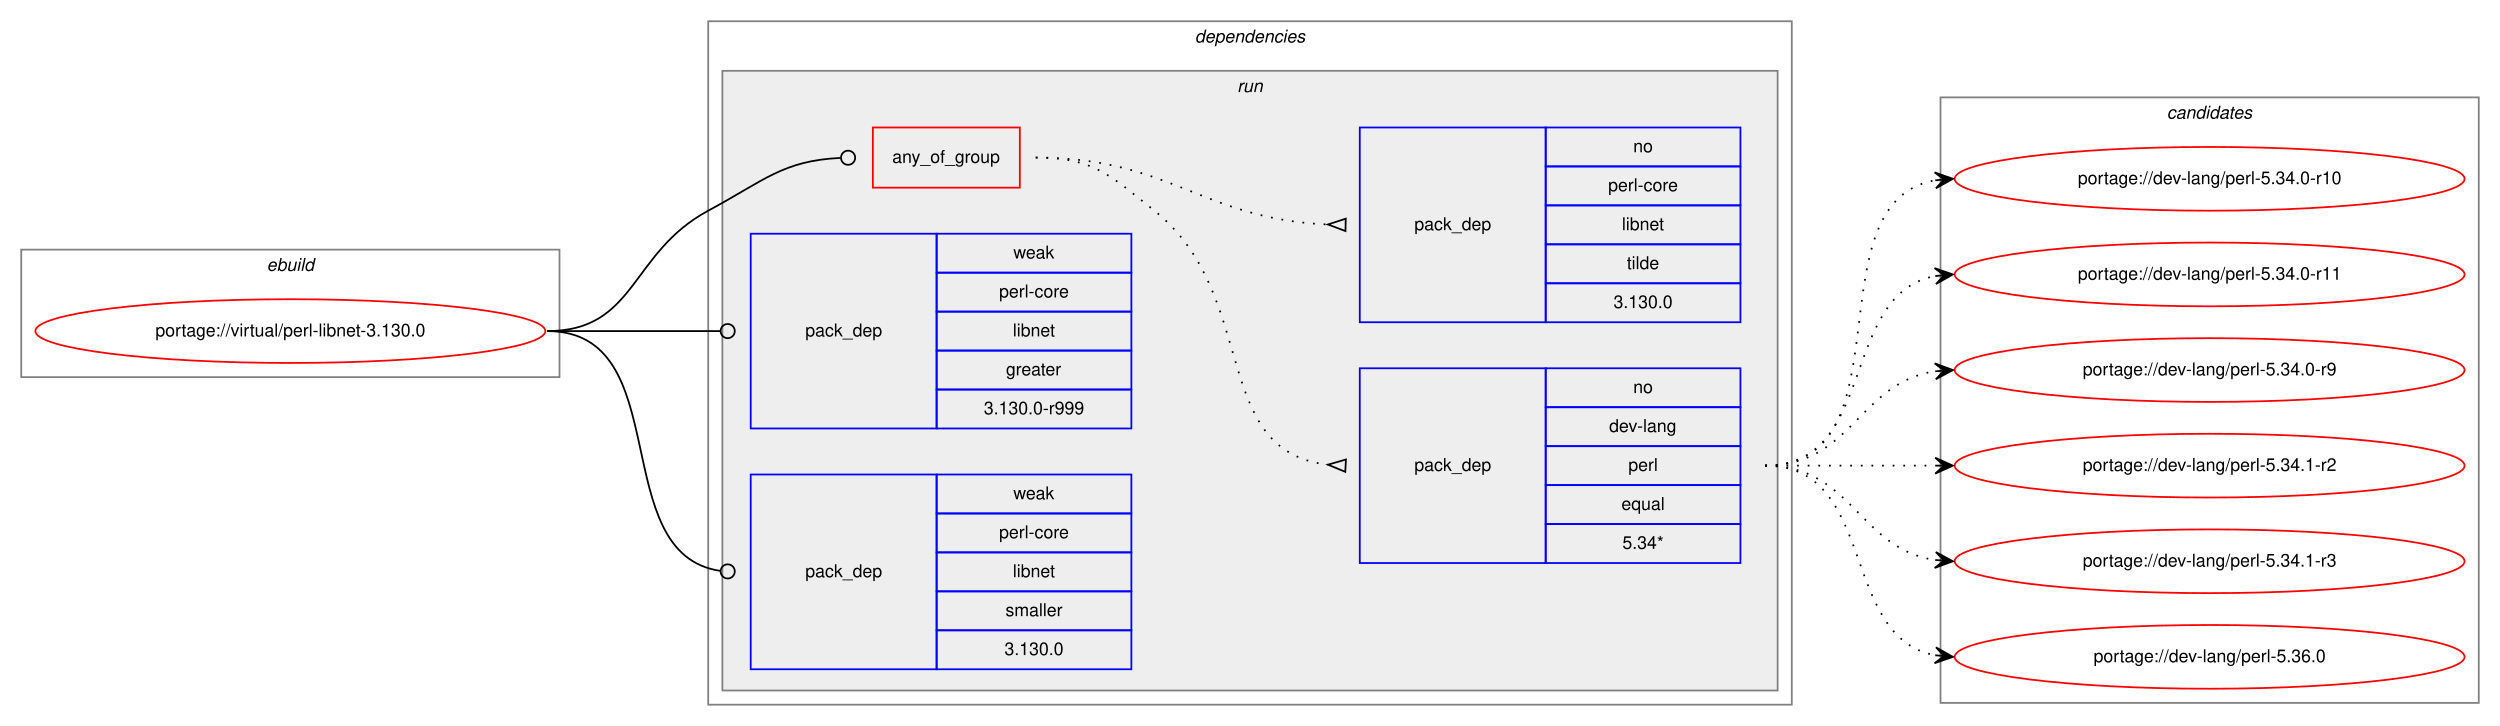
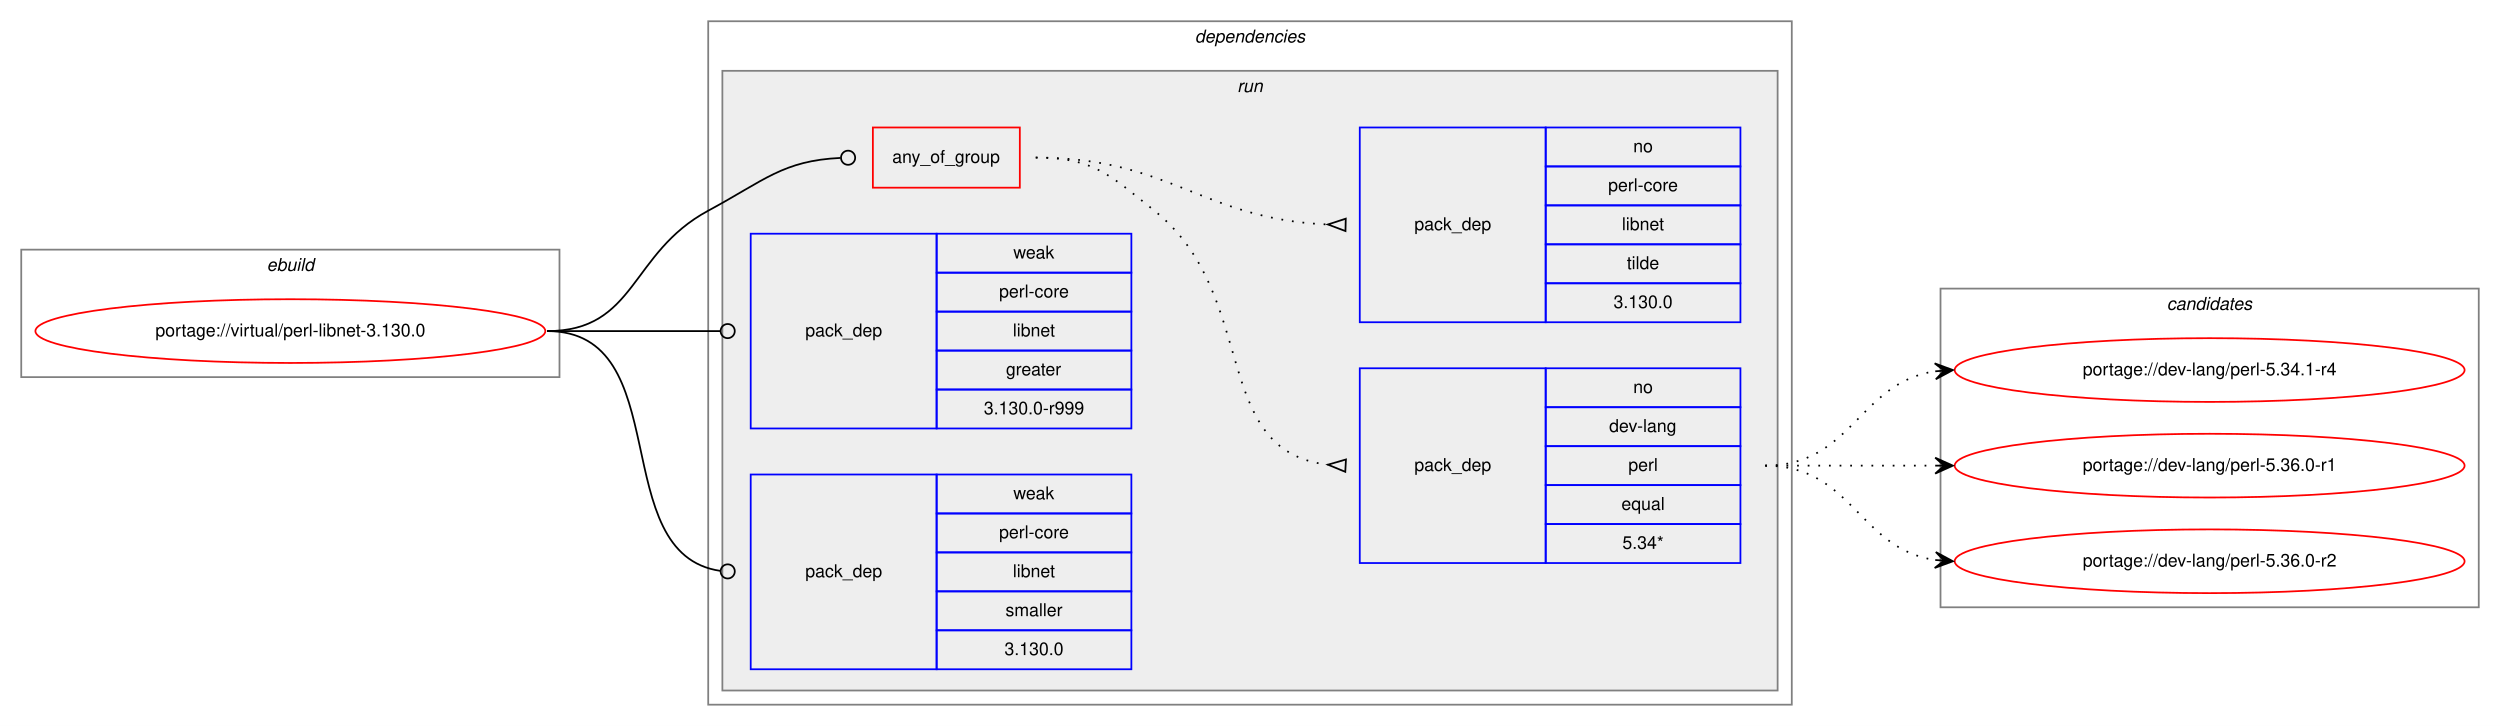
<svg xmlns="http://www.w3.org/2000/svg" xmlns:xlink="http://www.w3.org/1999/xlink" width="1412pt" height="410pt" viewBox="0.00 0.00 1412.00 410.00">
  <g id="graph0" class="graph" transform="scale(1 1) rotate(0) translate(4 406)">
    <polygon fill="white" stroke="transparent" points="-4,4 -4,-406 1408,-406 1408,4 -4,4" />
    <g id="clust1" class="cluster">
      <polygon fill="none" stroke="gray" points="8,-193 8,-265 312,-265 312,-193 8,-193" />
      <text text-anchor="start" x="146.66" y="-253" font-family="Helvetica,sans-Serif" font-style="italic" font-size="10.00">ebuild</text>
    </g>
    <g id="clust2" class="cluster">
      <polygon fill="none" stroke="gray" points="396,-8 396,-394 1008,-394 1008,-8 396,-8" />
      <text text-anchor="start" x="670.88" y="-382" font-family="Helvetica,sans-Serif" font-style="italic" font-size="10.00">dependencies</text>
    </g>
    <g id="clust5" class="cluster">
      <polygon fill="#eeeeee" stroke="gray" points="404,-16 404,-366 1000,-366 1000,-16 404,-16" />
      <text text-anchor="start" x="694.78" y="-354" font-family="Helvetica,sans-Serif" font-style="italic" font-size="10.00">run</text>
    </g>
    <g id="clust11" class="cluster">
-       <polygon fill="none" stroke="gray" points="1092,-9 1092,-351 1396,-351 1396,-9 1092,-9" />
-       <text text-anchor="start" x="1219.82" y="-339" font-family="Helvetica,sans-Serif" font-style="italic" font-size="10.00">candidates</text>
+       <polygon fill="none" stroke="gray" points="1092,-63 1092,-243 1396,-243 1396,-63 1092,-63" />
+       <text text-anchor="start" x="1219.82" y="-231" font-family="Helvetica,sans-Serif" font-style="italic" font-size="10.00">candidates</text>
    </g>
    <g id="node1" class="node">
      <g id="a_node1">
        <a xlink:href="../virtual/perl-libnet-3.130.0.svg" xlink:title="portage://virtual/perl-libnet-3.130.0">
          <ellipse fill="none" stroke="red" cx="160" cy="-219" rx="144" ry="18" />
          <text text-anchor="middle" x="160" y="-216" font-family="Helvetica,sans-Serif" font-size="10.00">portage://virtual/perl-libnet-3.130.0</text>
        </a>
      </g>
    </g>
    <g id="node2" class="node">
      <polygon fill="none" stroke="red" points="489,-300 489,-334 572,-334 572,-300 489,-300" />
      <text text-anchor="start" x="499.93" y="-314" font-family="Helvetica,sans-Serif" font-size="10.00">any_of_group</text>
    </g>
    <g id="edge3" class="edge">
      <path fill="none" stroke="black" d="M305,-219C355.49,-219 351.55,-263.05 396,-287 427.97,-304.23 438.26,-315.27 470.74,-316.81" />
      <ellipse fill="none" stroke="black" cx="475" cy="-316.91" rx="4" ry="4" />
    </g>
    <g id="node5" class="node">
      <polygon fill="none" stroke="blue" points="420,-164 420,-274 525,-274 525,-164 420,-164" />
      <text text-anchor="start" x="450.82" y="-216" font-family="Helvetica,sans-Serif" font-size="10.00">pack_dep</text>
      <polygon fill="none" stroke="blue" points="525,-252 525,-274 635,-274 635,-252 525,-252" />
      <text text-anchor="start" x="568.33" y="-260" font-family="Helvetica,sans-Serif" font-size="10.00">weak</text>
      <polygon fill="none" stroke="blue" points="525,-230 525,-252 635,-252 635,-230 525,-230" />
      <text text-anchor="start" x="560.28" y="-238" font-family="Helvetica,sans-Serif" font-size="10.00">perl-core</text>
      <polygon fill="none" stroke="blue" points="525,-208 525,-230 635,-230 635,-208 525,-208" />
      <text text-anchor="start" x="568.05" y="-216" font-family="Helvetica,sans-Serif" font-size="10.00">libnet</text>
      <polygon fill="none" stroke="blue" points="525,-186 525,-208 635,-208 635,-186 525,-186" />
      <text text-anchor="start" x="564.16" y="-194" font-family="Helvetica,sans-Serif" font-size="10.00">greater</text>
      <polygon fill="none" stroke="blue" points="525,-164 525,-186 635,-186 635,-164 525,-164" />
      <text text-anchor="start" x="551.66" y="-172" font-family="Helvetica,sans-Serif" font-size="10.00">3.130.0-r999</text>
    </g>
    <g id="edge4" class="edge">
      <path fill="none" stroke="black" d="M305,-219C349.26,-219 362.33,-219 402.82,-219" />
      <ellipse fill="none" stroke="black" cx="407" cy="-219" rx="4" ry="4" />
    </g>
    <g id="node6" class="node">
      <polygon fill="none" stroke="blue" points="420,-28 420,-138 525,-138 525,-28 420,-28" />
      <text text-anchor="start" x="450.82" y="-80" font-family="Helvetica,sans-Serif" font-size="10.00">pack_dep</text>
      <polygon fill="none" stroke="blue" points="525,-116 525,-138 635,-138 635,-116 525,-116" />
      <text text-anchor="start" x="568.33" y="-124" font-family="Helvetica,sans-Serif" font-size="10.00">weak</text>
      <polygon fill="none" stroke="blue" points="525,-94 525,-116 635,-116 635,-94 525,-94" />
      <text text-anchor="start" x="560.28" y="-102" font-family="Helvetica,sans-Serif" font-size="10.00">perl-core</text>
      <polygon fill="none" stroke="blue" points="525,-72 525,-94 635,-94 635,-72 525,-72" />
      <text text-anchor="start" x="568.05" y="-80" font-family="Helvetica,sans-Serif" font-size="10.00">libnet</text>
      <polygon fill="none" stroke="blue" points="525,-50 525,-72 635,-72 635,-50 525,-50" />
      <text text-anchor="start" x="563.89" y="-58" font-family="Helvetica,sans-Serif" font-size="10.00">smaller</text>
      <polygon fill="none" stroke="blue" points="525,-28 525,-50 635,-50 635,-28 525,-28" />
      <text text-anchor="start" x="563.32" y="-36" font-family="Helvetica,sans-Serif" font-size="10.00">3.130.0</text>
    </g>
    <g id="edge5" class="edge">
      <path fill="none" stroke="black" d="M305,-219C378.79,-219 337.7,-92.91 402.97,-83.55" />
      <ellipse fill="none" stroke="black" cx="407.01" cy="-83.27" rx="4" ry="4" />
    </g>
    <g id="node3" class="node">
      <polygon fill="none" stroke="blue" points="764,-88 764,-198 869,-198 869,-88 764,-88" />
      <text text-anchor="start" x="794.82" y="-140" font-family="Helvetica,sans-Serif" font-size="10.00">pack_dep</text>
      <polygon fill="none" stroke="blue" points="869,-176 869,-198 979,-198 979,-176 869,-176" />
      <text text-anchor="start" x="918.44" y="-184" font-family="Helvetica,sans-Serif" font-size="10.00">no</text>
      <polygon fill="none" stroke="blue" points="869,-154 869,-176 979,-176 979,-154 869,-154" />
      <text text-anchor="start" x="904.83" y="-162" font-family="Helvetica,sans-Serif" font-size="10.00">dev-lang</text>
      <polygon fill="none" stroke="blue" points="869,-132 869,-154 979,-154 979,-132 869,-132" />
      <text text-anchor="start" x="915.67" y="-140" font-family="Helvetica,sans-Serif" font-size="10.00">perl</text>
      <polygon fill="none" stroke="blue" points="869,-110 869,-132 979,-132 979,-110 869,-110" />
      <text text-anchor="start" x="911.77" y="-118" font-family="Helvetica,sans-Serif" font-size="10.00">equal</text>
      <polygon fill="none" stroke="blue" points="869,-88 869,-110 979,-110 979,-88 869,-88" />
      <text text-anchor="start" x="912.33" y="-96" font-family="Helvetica,sans-Serif" font-size="10.00">5.34*</text>
    </g>
    <g id="edge1" class="edge">
      <path fill="none" stroke="black" stroke-dasharray="1,5" d="M581,-317C613.63,-317 622.51,-307.37 648,-287 707.69,-239.31 678.9,-151.36 745.89,-143.56" />
      <polygon fill="none" stroke="black" points="756.19,-146.49 746.02,-143.55 755.81,-139.51 756.19,-146.49" />
    </g>
    <g id="node4" class="node">
      <polygon fill="none" stroke="blue" points="764,-224 764,-334 869,-334 869,-224 764,-224" />
      <text text-anchor="start" x="794.82" y="-276" font-family="Helvetica,sans-Serif" font-size="10.00">pack_dep</text>
      <polygon fill="none" stroke="blue" points="869,-312 869,-334 979,-334 979,-312 869,-312" />
      <text text-anchor="start" x="918.44" y="-320" font-family="Helvetica,sans-Serif" font-size="10.00">no</text>
      <polygon fill="none" stroke="blue" points="869,-290 869,-312 979,-312 979,-290 869,-290" />
      <text text-anchor="start" x="904.28" y="-298" font-family="Helvetica,sans-Serif" font-size="10.00">perl-core</text>
      <polygon fill="none" stroke="blue" points="869,-268 869,-290 979,-290 979,-268 869,-268" />
      <text text-anchor="start" x="912.05" y="-276" font-family="Helvetica,sans-Serif" font-size="10.00">libnet</text>
      <polygon fill="none" stroke="blue" points="869,-246 869,-268 979,-268 979,-246 869,-246" />
      <text text-anchor="start" x="914.83" y="-254" font-family="Helvetica,sans-Serif" font-size="10.00">tilde</text>
      <polygon fill="none" stroke="blue" points="869,-224 869,-246 979,-246 979,-224 869,-224" />
      <text text-anchor="start" x="907.32" y="-232" font-family="Helvetica,sans-Serif" font-size="10.00">3.130.0</text>
    </g>
    <g id="edge2" class="edge">
      <path fill="none" stroke="black" stroke-dasharray="1,5" d="M581,-317C657.01,-317 674.86,-282.34 745.65,-279.22" />
      <polygon fill="none" stroke="black" points="756.08,-282.5 746,-279.22 755.92,-275.5 756.08,-282.5" />
    </g>
    <g id="node7" class="node">
      <g id="a_node7">
-         <a xlink:href="../dev-lang/perl-5.34.0-r10.svg" xlink:title="portage://dev-lang/perl-5.34.0-r10">
-           <ellipse fill="none" stroke="red" cx="1244" cy="-305" rx="144" ry="18" />
-           <text text-anchor="middle" x="1244" y="-302" font-family="Helvetica,sans-Serif" font-size="10.00">portage://dev-lang/perl-5.34.0-r10</text>
+         <a xlink:href="../dev-lang/perl-5.34.1-r4.svg" xlink:title="portage://dev-lang/perl-5.34.1-r4">
+           <ellipse fill="none" stroke="red" cx="1244" cy="-197" rx="144" ry="18" />
+           <text text-anchor="middle" x="1244" y="-194" font-family="Helvetica,sans-Serif" font-size="10.00">portage://dev-lang/perl-5.34.1-r4</text>
        </a>
      </g>
    </g>
    <g id="edge6" class="edge">
-       <path fill="none" stroke="black" stroke-dasharray="1,5" d="M993,-143C1075.35,-143 1018.36,-291.38 1088.73,-304.13" />
-       <polygon fill="black" stroke="black" points="1099,-305 1088.66,-308.64 1094.02,-304.58 1089.04,-304.15 1089.04,-304.15 1089.04,-304.15 1094.02,-304.58 1089.42,-299.67 1099,-305 1099,-305" />
+       <path fill="none" stroke="black" stroke-dasharray="1,5" d="M993,-143C1042.26,-143 1045.85,-189.87 1088.86,-196.28" />
+       <polygon fill="black" stroke="black" points="1099,-197 1088.71,-200.78 1094.01,-196.64 1089.03,-196.29 1089.03,-196.29 1089.03,-196.29 1094.01,-196.64 1089.35,-191.8 1099,-197 1099,-197" />
    </g>
    <g id="node8" class="node">
      <g id="a_node8">
-         <a xlink:href="../dev-lang/perl-5.34.0-r11.svg" xlink:title="portage://dev-lang/perl-5.34.0-r11">
-           <ellipse fill="none" stroke="red" cx="1244" cy="-251" rx="144" ry="18" />
-           <text text-anchor="middle" x="1244" y="-248" font-family="Helvetica,sans-Serif" font-size="10.00">portage://dev-lang/perl-5.34.0-r11</text>
+         <a xlink:href="../dev-lang/perl-5.36.0-r1.svg" xlink:title="portage://dev-lang/perl-5.36.0-r1">
+           <ellipse fill="none" stroke="red" cx="1244" cy="-143" rx="144" ry="18" />
+           <text text-anchor="middle" x="1244" y="-140" font-family="Helvetica,sans-Serif" font-size="10.00">portage://dev-lang/perl-5.36.0-r1</text>
        </a>
      </g>
    </g>
    <g id="edge7" class="edge">
-       <path fill="none" stroke="black" stroke-dasharray="1,5" d="M993,-143C1056.58,-143 1034.58,-239.51 1088.79,-250.07" />
-       <polygon fill="black" stroke="black" points="1099,-251 1088.63,-254.57 1094.02,-250.54 1089.04,-250.09 1089.04,-250.09 1089.04,-250.09 1094.02,-250.54 1089.45,-245.61 1099,-251 1099,-251" />
+       <path fill="none" stroke="black" stroke-dasharray="1,5" d="M993,-143C1036.43,-143 1049.83,-143 1088.57,-143" />
+       <polygon fill="black" stroke="black" points="1099,-143 1089,-147.5 1094,-143 1089,-143 1089,-143 1089,-143 1094,-143 1089,-138.5 1099,-143 1099,-143" />
    </g>
    <g id="node9" class="node">
      <g id="a_node9">
-         <a xlink:href="../dev-lang/perl-5.34.0-r9.svg" xlink:title="portage://dev-lang/perl-5.34.0-r9">
-           <ellipse fill="none" stroke="red" cx="1244" cy="-197" rx="144" ry="18" />
-           <text text-anchor="middle" x="1244" y="-194" font-family="Helvetica,sans-Serif" font-size="10.00">portage://dev-lang/perl-5.34.0-r9</text>
+         <a xlink:href="../dev-lang/perl-5.36.0-r2.svg" xlink:title="portage://dev-lang/perl-5.36.0-r2">
+           <ellipse fill="none" stroke="red" cx="1244" cy="-89" rx="144" ry="18" />
+           <text text-anchor="middle" x="1244" y="-86" font-family="Helvetica,sans-Serif" font-size="10.00">portage://dev-lang/perl-5.36.0-r2</text>
        </a>
      </g>
    </g>
    <g id="edge8" class="edge">
-       <path fill="none" stroke="black" stroke-dasharray="1,5" d="M993,-143C1042.26,-143 1045.85,-189.87 1088.86,-196.28" />
-       <polygon fill="black" stroke="black" points="1099,-197 1088.71,-200.78 1094.01,-196.64 1089.03,-196.29 1089.03,-196.29 1089.03,-196.29 1094.01,-196.64 1089.35,-191.8 1099,-197 1099,-197" />
-     </g>
-     <g id="node10" class="node">
-       <g id="a_node10">
-         <a xlink:href="../dev-lang/perl-5.34.1-r2.svg" xlink:title="portage://dev-lang/perl-5.34.1-r2">
-           <ellipse fill="none" stroke="red" cx="1244" cy="-143" rx="144" ry="18" />
-           <text text-anchor="middle" x="1244" y="-140" font-family="Helvetica,sans-Serif" font-size="10.00">portage://dev-lang/perl-5.34.1-r2</text>
-         </a>
-       </g>
-     </g>
-     <g id="edge9" class="edge">
-       <path fill="none" stroke="black" stroke-dasharray="1,5" d="M993,-143C1036.43,-143 1049.83,-143 1088.57,-143" />
-       <polygon fill="black" stroke="black" points="1099,-143 1089,-147.5 1094,-143 1089,-143 1089,-143 1089,-143 1094,-143 1089,-138.5 1099,-143 1099,-143" />
-     </g>
-     <g id="node11" class="node">
-       <g id="a_node11">
-         <a xlink:href="../dev-lang/perl-5.34.1-r3.svg" xlink:title="portage://dev-lang/perl-5.34.1-r3">
-           <ellipse fill="none" stroke="red" cx="1244" cy="-89" rx="144" ry="18" />
-           <text text-anchor="middle" x="1244" y="-86" font-family="Helvetica,sans-Serif" font-size="10.00">portage://dev-lang/perl-5.34.1-r3</text>
-         </a>
-       </g>
-     </g>
-     <g id="edge10" class="edge">
      <path fill="none" stroke="black" stroke-dasharray="1,5" d="M993,-143C1042.26,-143 1045.85,-96.13 1088.86,-89.72" />
      <polygon fill="black" stroke="black" points="1099,-89 1089.35,-94.2 1094.01,-89.36 1089.03,-89.71 1089.03,-89.71 1089.03,-89.71 1094.01,-89.36 1088.71,-85.22 1099,-89 1099,-89" />
    </g>
-     <g id="node12" class="node">
-       <g id="a_node12">
-         <a xlink:href="../dev-lang/perl-5.36.0.svg" xlink:title="portage://dev-lang/perl-5.36.0">
-           <ellipse fill="none" stroke="red" cx="1244" cy="-35" rx="144" ry="18" />
-           <text text-anchor="middle" x="1244" y="-32" font-family="Helvetica,sans-Serif" font-size="10.00">portage://dev-lang/perl-5.36.0</text>
-         </a>
-       </g>
-     </g>
-     <g id="edge11" class="edge">
-       <path fill="none" stroke="black" stroke-dasharray="1,5" d="M993,-143C1056.58,-143 1034.58,-46.49 1088.79,-35.93" />
-       <polygon fill="black" stroke="black" points="1099,-35 1089.45,-40.39 1094.02,-35.46 1089.04,-35.91 1089.04,-35.91 1089.04,-35.91 1094.02,-35.46 1088.63,-31.43 1099,-35 1099,-35" />
-     </g>
  </g>
</svg>
